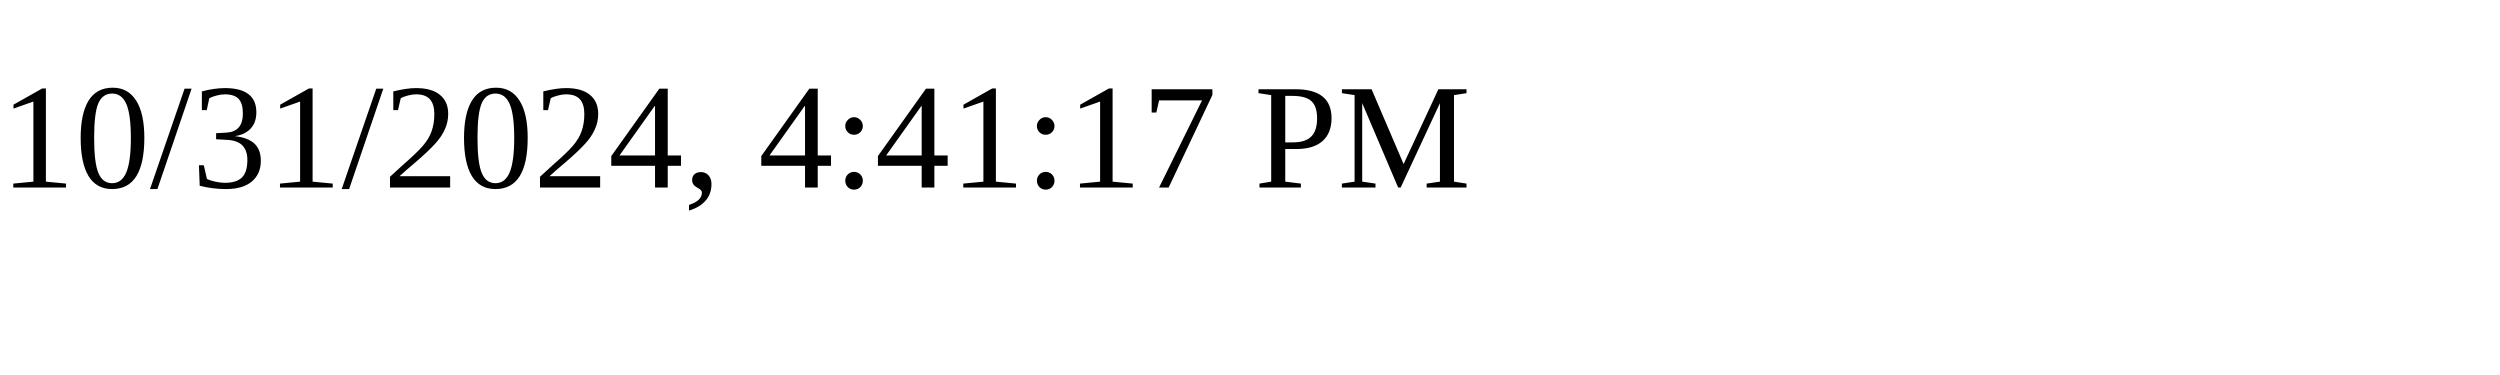
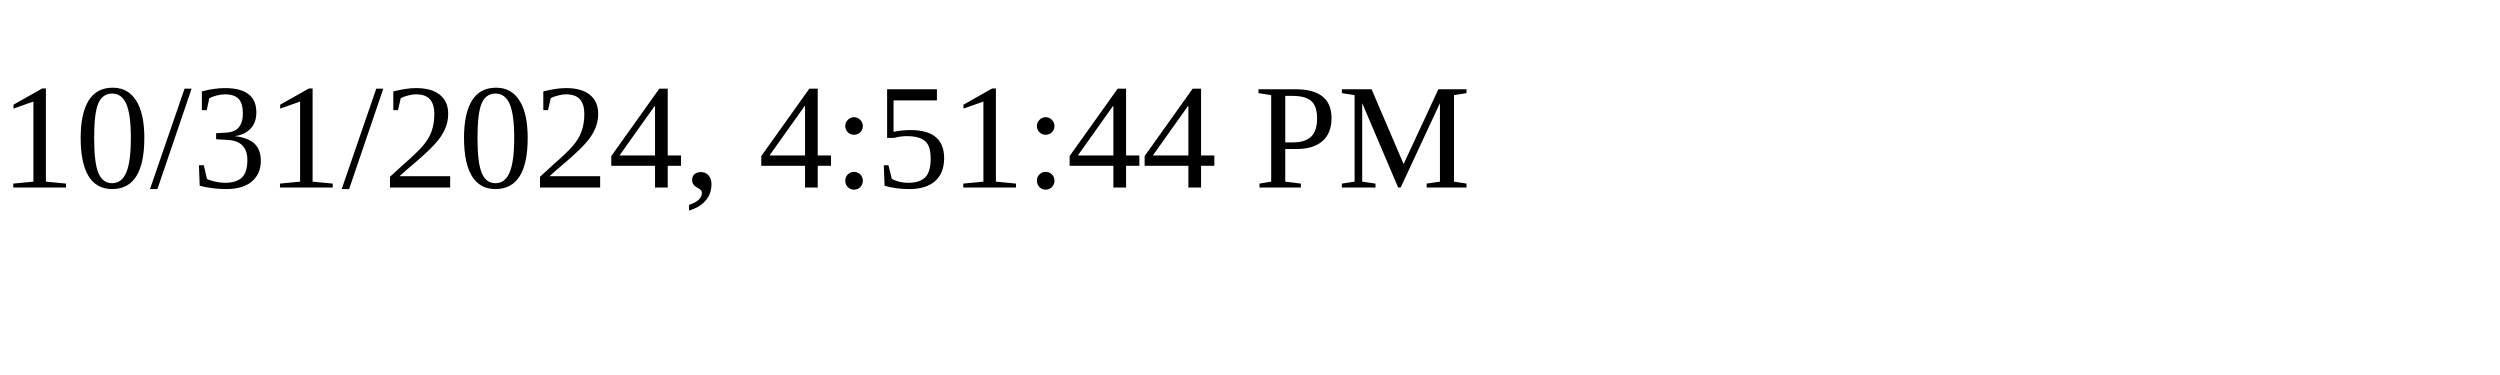
<svg xmlns="http://www.w3.org/2000/svg" height="30" width="200">
-   <text x="0" y="15">10/31/2024, 4:41:17 PM</text>
+   <text x="0" y="15">10/31/2024, 4:51:44 PM</text>
</svg>
